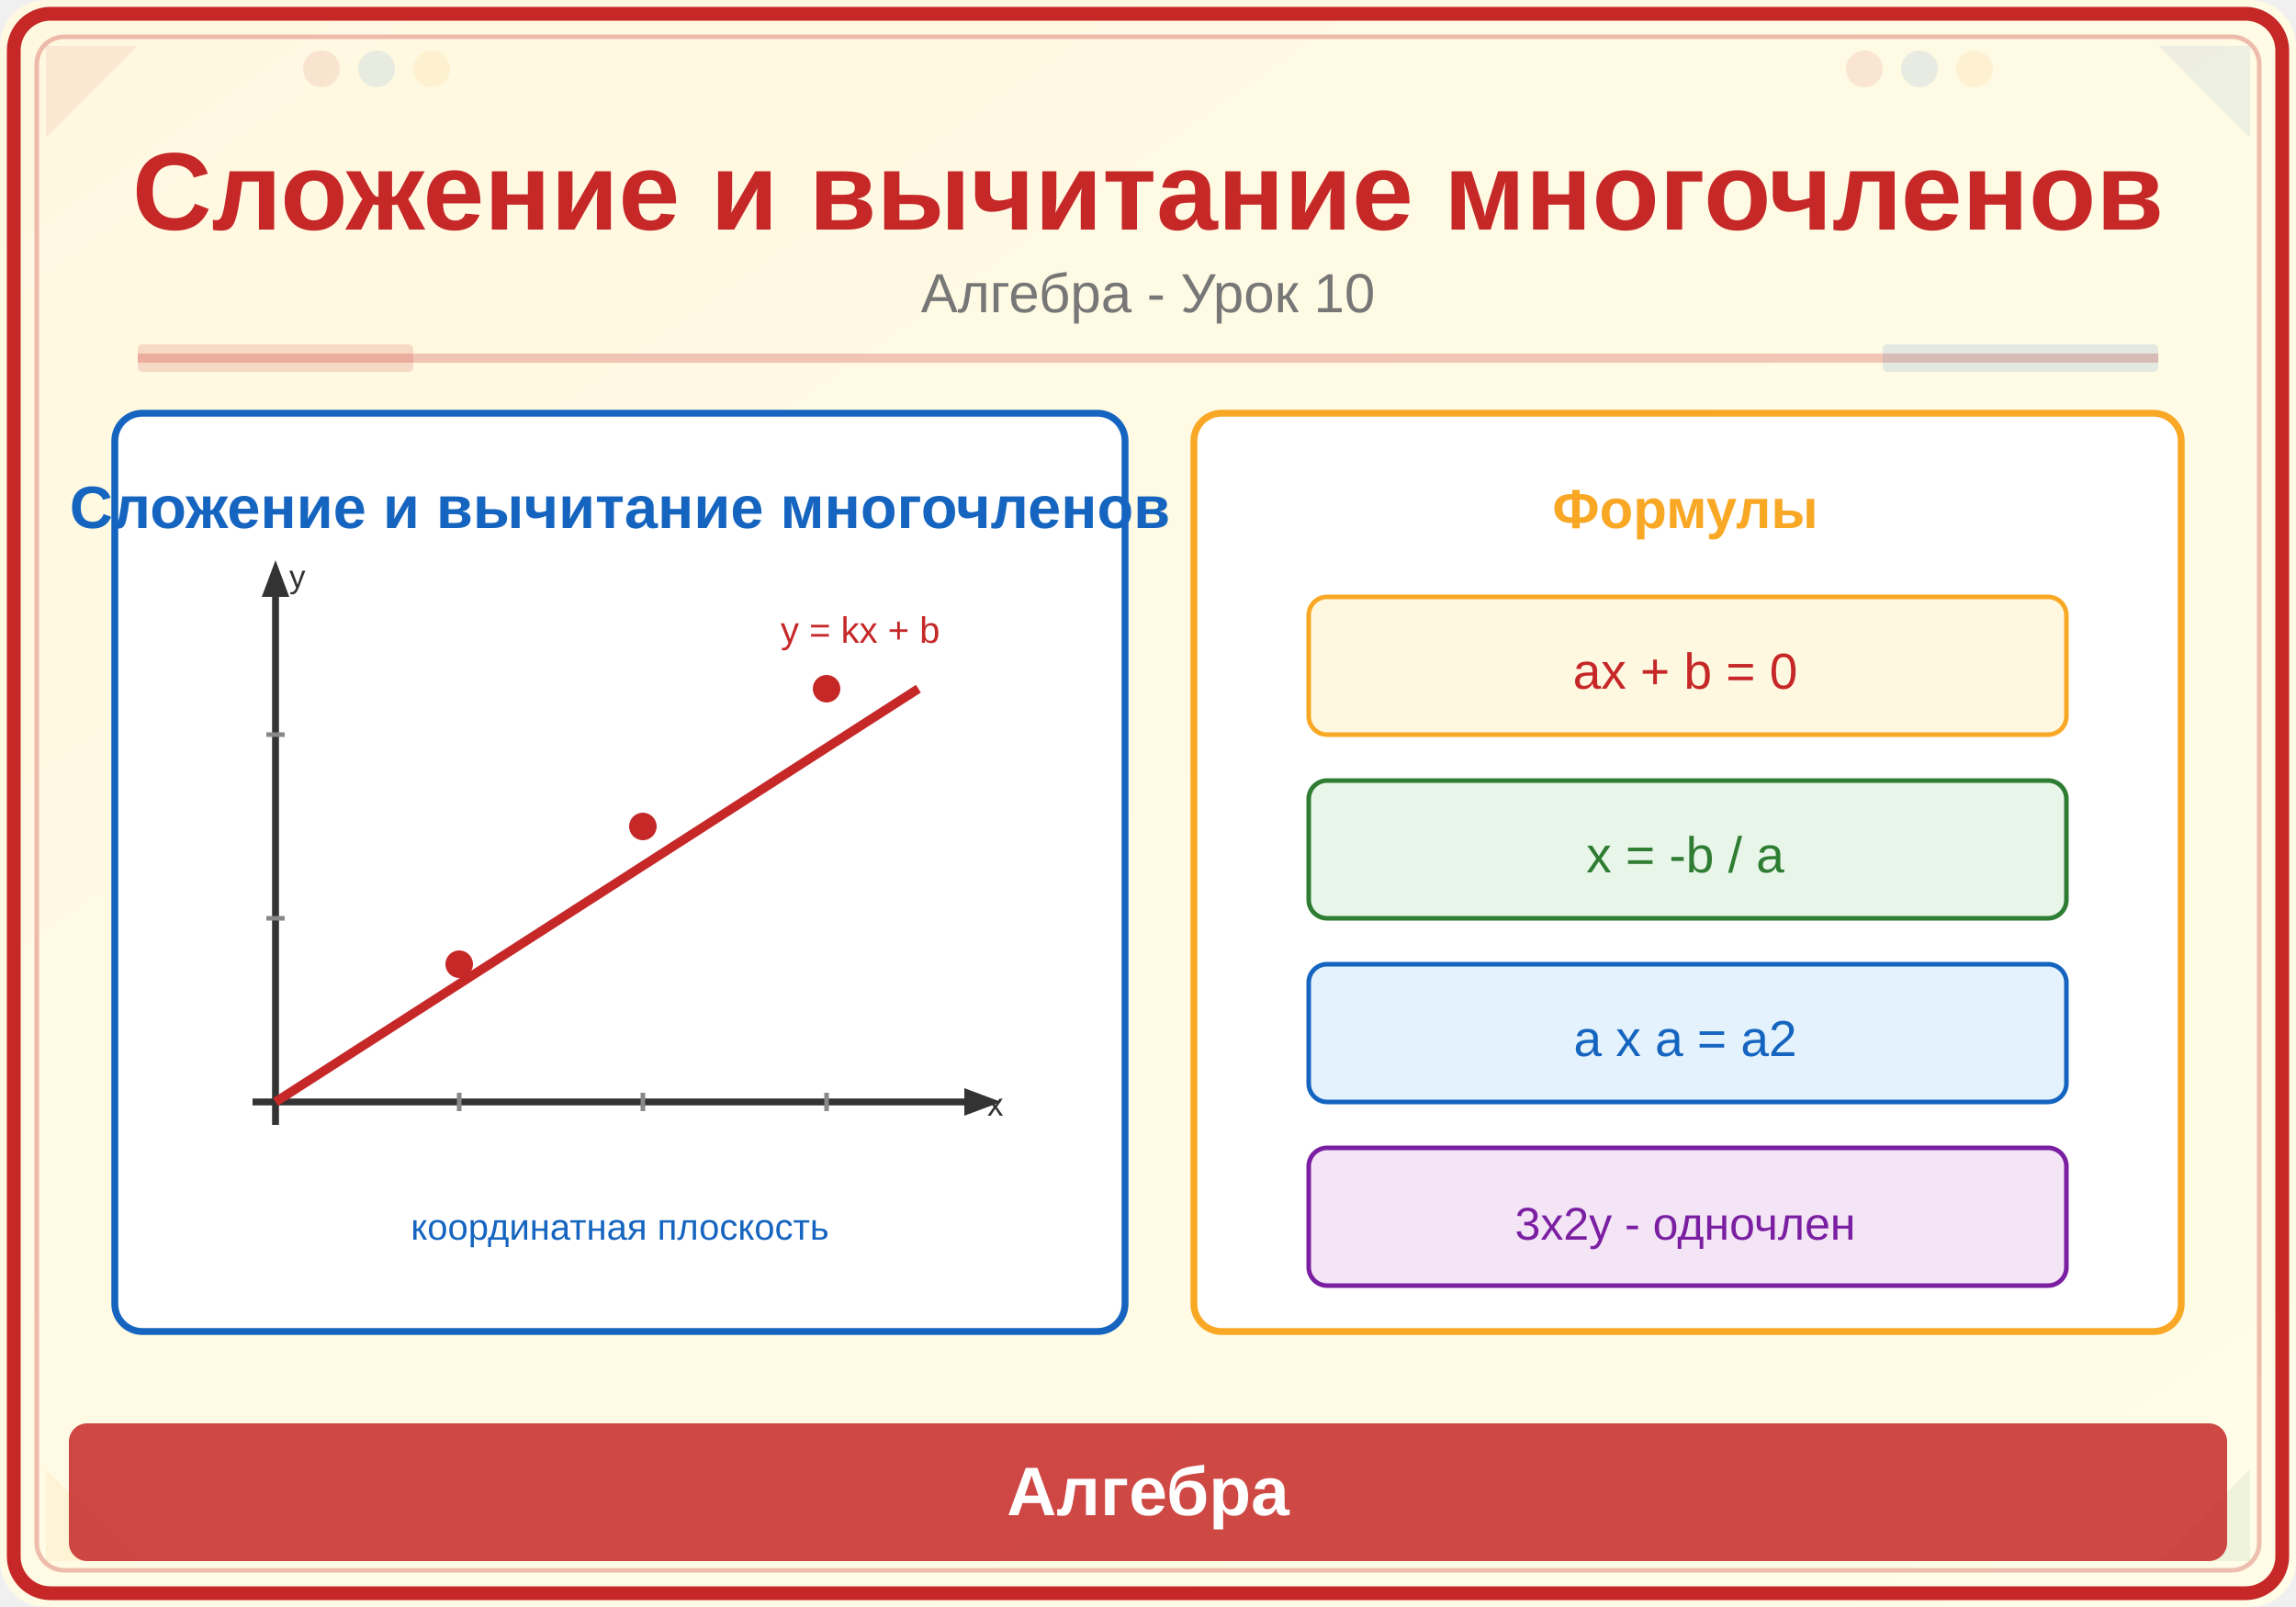
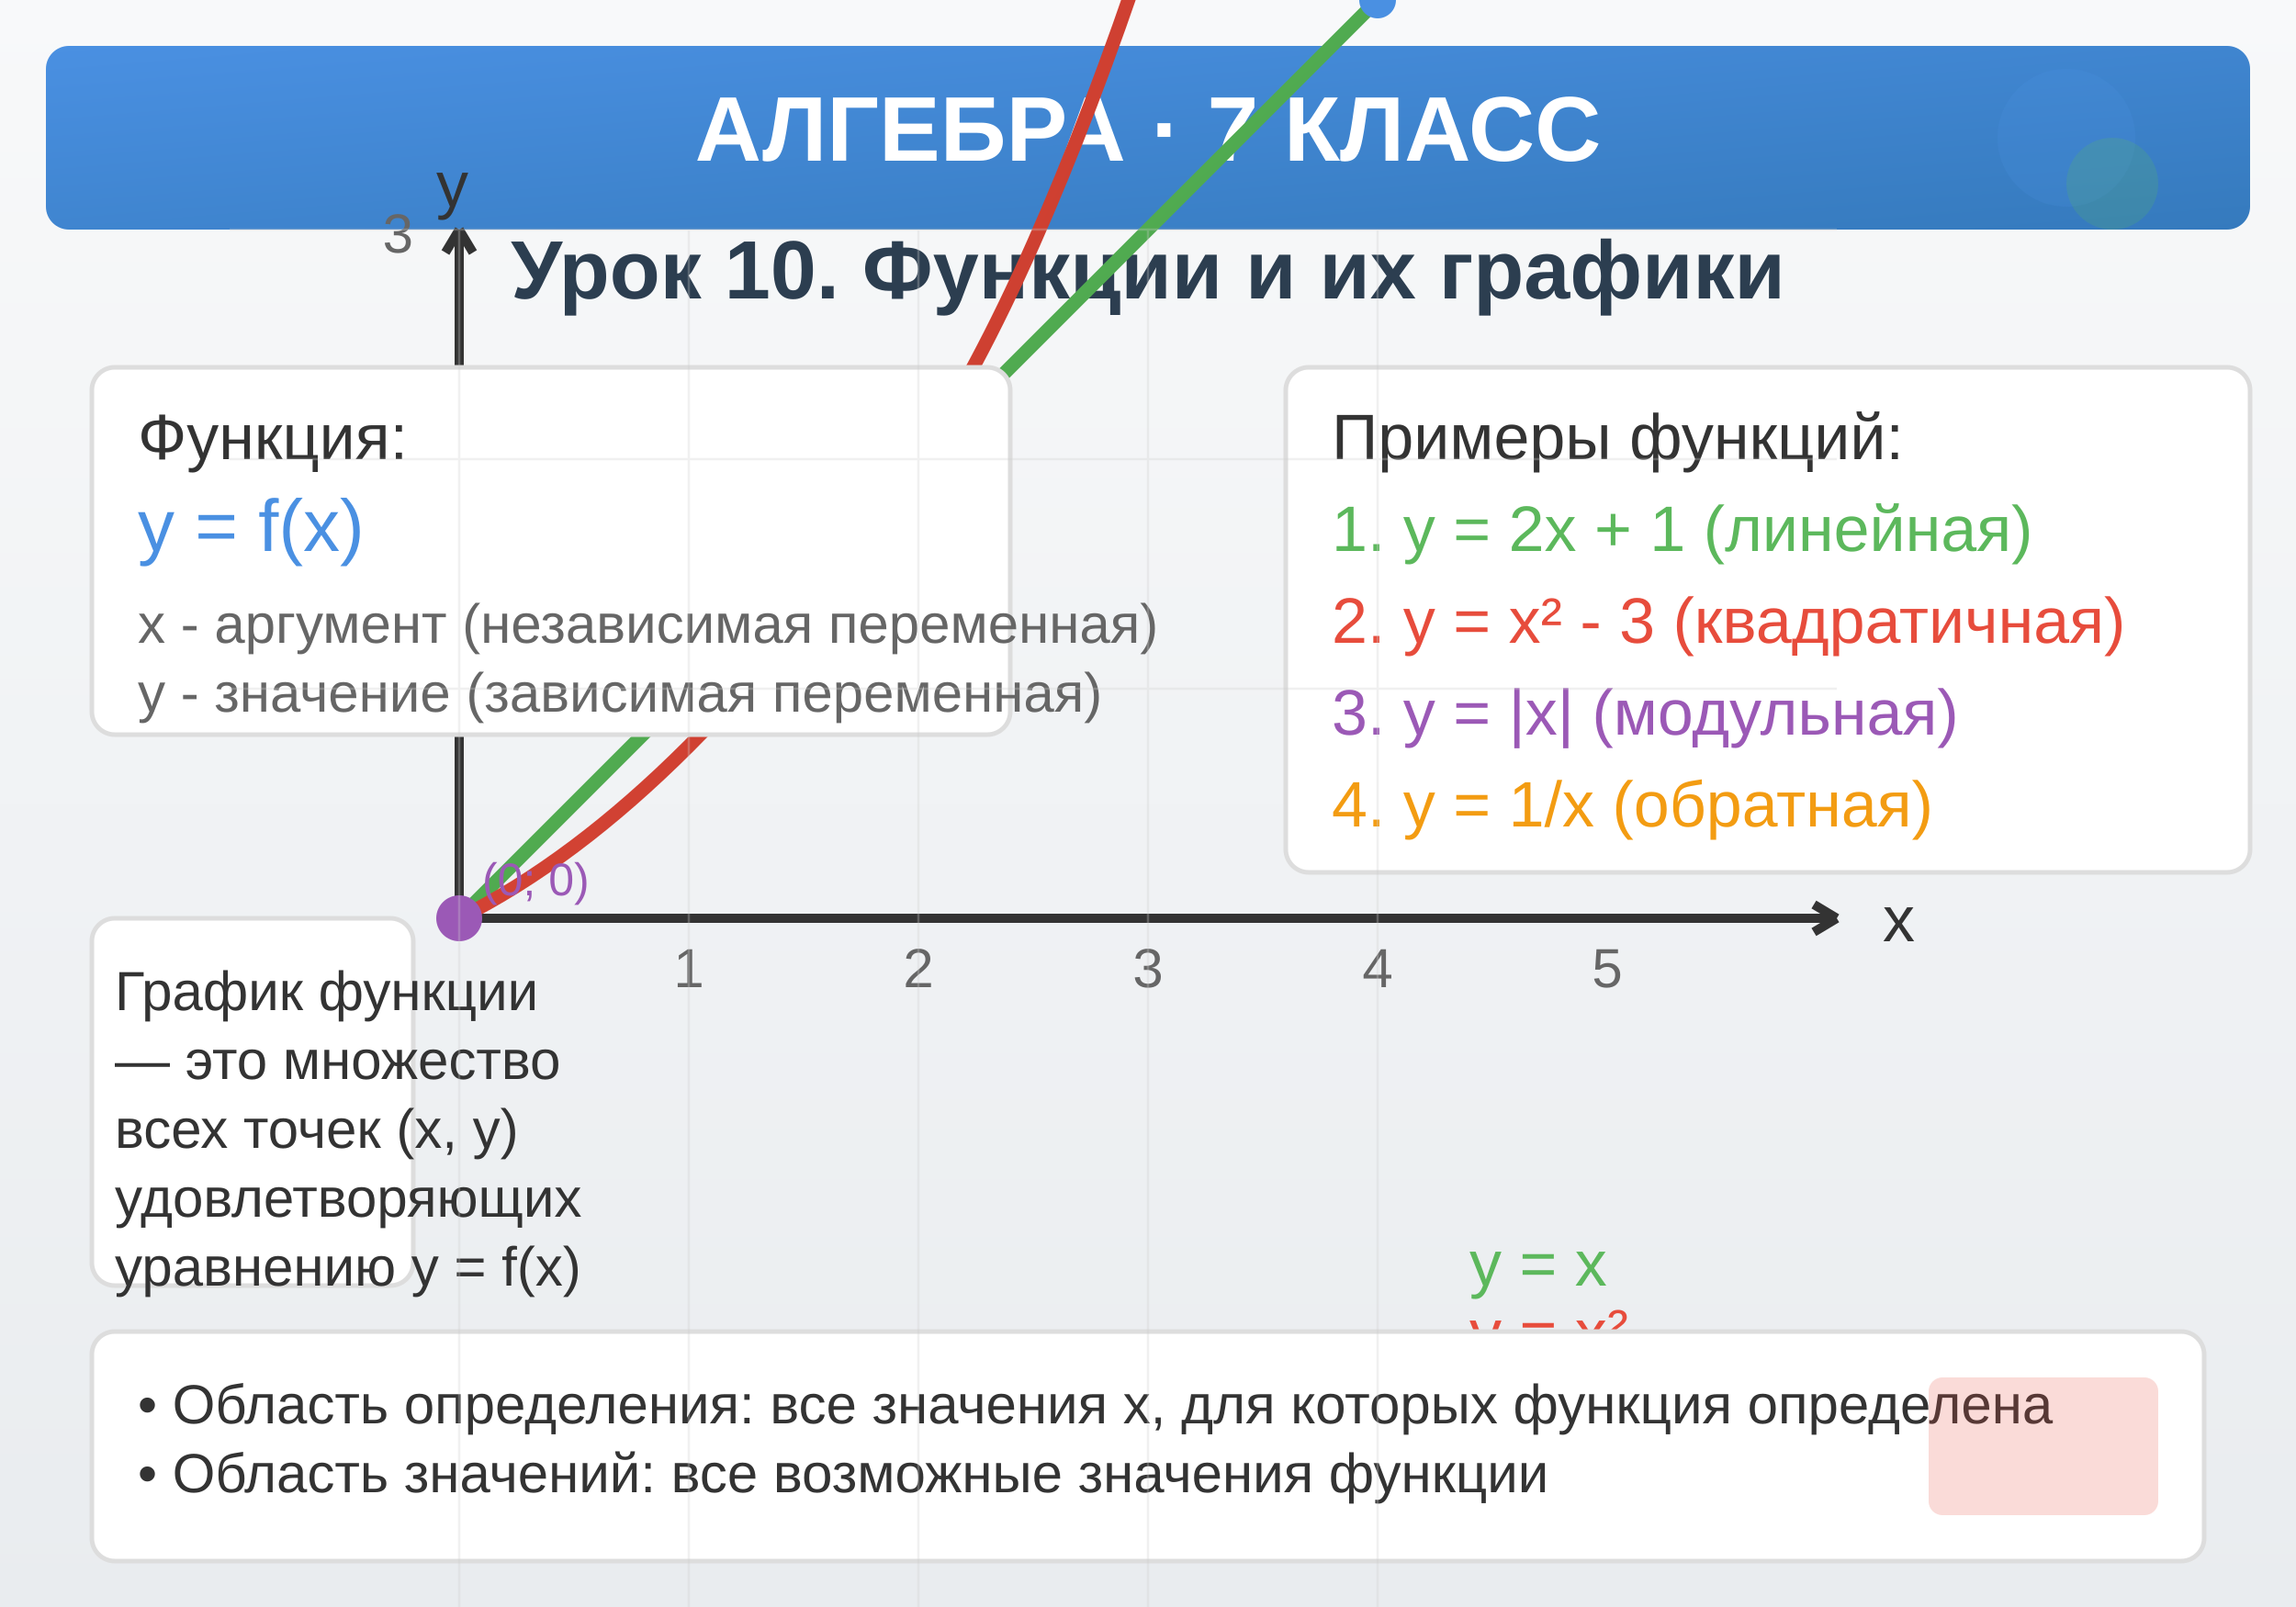
<svg xmlns="http://www.w3.org/2000/svg" viewBox="0 0 500 350">
  <defs>
-     <linearGradient id="bg" x1="0" y1="0" x2="1" y2="1">
-       <stop offset="0%" stop-color="#FFF8E1" />
-       <stop offset="100%" stop-color="#FFFDE7" />
+     <linearGradient id="blueGrad" x1="0%" y1="0%" x2="100%" y2="100%">
+       <stop offset="0%" style="stop-color:#4A90E2;stop-opacity:1" />
+       <stop offset="100%" style="stop-color:#357ABD;stop-opacity:1" />
+     </linearGradient>
+     <linearGradient id="greenGrad" x1="0%" y1="0%" x2="100%" y2="100%">
+       <stop offset="0%" style="stop-color:#5CB85C;stop-opacity:1" />
+       <stop offset="100%" style="stop-color:#449D44;stop-opacity:1" />
+     </linearGradient>
+     <linearGradient id="redGrad" x1="0%" y1="0%" x2="100%" y2="100%">
+       <stop offset="0%" style="stop-color:#E74C3C;stop-opacity:1" />
+       <stop offset="100%" style="stop-color:#C0392B;stop-opacity:1" />
+     </linearGradient>
+     <linearGradient id="bgGrad" x1="0%" y1="0%" x2="0%" y2="100%">
+       <stop offset="0%" style="stop-color:#F8F9FA;stop-opacity:1" />
+       <stop offset="100%" style="stop-color:#E9ECEF;stop-opacity:1" />
    </linearGradient>
  </defs>
-   <rect width="500" height="350" fill="url(#bg)" rx="10" />
-   <rect x="3" y="3" width="494" height="344" rx="8" fill="none" stroke="#C62828" stroke-width="3" />
-   <rect x="8" y="8" width="484" height="334" rx="6" fill="none" stroke="#C62828" stroke-width="1" opacity="0.3" />
-   <polygon points="10,10 30,10 10,30" fill="#C62828" opacity="0.08" />
-   <polygon points="490,10 470,10 490,30" fill="#1565C0" opacity="0.08" />
-   <polygon points="10,340 30,340 10,320" fill="#F9A825" opacity="0.08" />
-   <polygon points="490,340 470,340 490,320" fill="#2E7D32" opacity="0.08" />
-   <circle cx="70" cy="15" r="4" fill="#C62828" opacity="0.1" />
-   <circle cx="82" cy="15" r="4" fill="#1565C0" opacity="0.1" />
-   <circle cx="94" cy="15" r="4" fill="#F9A825" opacity="0.1" />
-   <circle cx="406" cy="15" r="4" fill="#C62828" opacity="0.1" />
-   <circle cx="418" cy="15" r="4" fill="#1565C0" opacity="0.1" />
-   <circle cx="430" cy="15" r="4" fill="#F9A825" opacity="0.1" />
-   <text x="250" y="50" font-family="Arial,sans-serif" font-size="24" font-weight="bold" fill="#C62828" text-anchor="middle">Сложение и вычитание многочленов</text>
-   <text x="250" y="68" font-family="Arial,sans-serif" font-size="12" fill="#777" text-anchor="middle">Алгебра - Урок 10</text>
-   <line x1="30" y1="78" x2="470" y2="78" stroke="#C62828" stroke-width="2" opacity="0.25" />
-   <rect x="30" y="75" width="60" height="6" fill="#C62828" opacity="0.15" rx="1" />
-   <rect x="410" y="75" width="60" height="6" fill="#1565C0" opacity="0.12" rx="1" />
-   <rect x="25" y="90" width="220" height="200" rx="6" fill="white" stroke="#1565C0" stroke-width="1.5" />
-   <text x="135" y="115" font-family="Arial,sans-serif" font-size="13" fill="#1565C0" text-anchor="middle" font-weight="bold">Сложение и вычитание многочленов</text>
-   <line x1="55" y1="240" x2="210" y2="240" stroke="#333" stroke-width="1.5" />
-   <line x1="60" y1="245" x2="60" y2="130" stroke="#333" stroke-width="1.5" />
-   <polygon points="210,237 218,240 210,243" fill="#333" />
-   <polygon points="57,130 60,122 63,130" fill="#333" />
-   <text x="215" y="243" font-family="Arial,sans-serif" font-size="7" fill="#333">x</text>
-   <text x="63" y="128" font-family="Arial,sans-serif" font-size="7" fill="#333">y</text>
-   <line x1="100" y1="238" x2="100" y2="242" stroke="#888" stroke-width="1" />
-   <line x1="140" y1="238" x2="140" y2="242" stroke="#888" stroke-width="1" />
-   <line x1="180" y1="238" x2="180" y2="242" stroke="#888" stroke-width="1" />
-   <line x1="58" y1="200" x2="62" y2="200" stroke="#888" stroke-width="1" />
-   <line x1="58" y1="160" x2="62" y2="160" stroke="#888" stroke-width="1" />
-   <line x1="60" y1="240" x2="200" y2="150" stroke="#C62828" stroke-width="2" />
-   <circle cx="100" cy="210" r="3" fill="#C62828" />
-   <circle cx="140" cy="180" r="3" fill="#C62828" />
-   <circle cx="180" cy="150" r="3" fill="#C62828" />
-   <text x="170" y="140" font-family="Arial,sans-serif" font-size="8" fill="#C62828">y = kx + b</text>
-   <text x="135" y="270" font-family="Arial,sans-serif" font-size="8" fill="#1565C0" text-anchor="middle">координатная плоскость</text>
-   <rect x="260" y="90" width="215" height="200" rx="6" fill="white" stroke="#F9A825" stroke-width="1.5" />
-   <text x="367" y="115" font-family="Arial,sans-serif" font-size="12" fill="#F9A825" text-anchor="middle" font-weight="bold">Формулы</text>
-   <rect x="285" y="130" width="165" height="30" rx="4" fill="#FFF8E1" stroke="#F9A825" stroke-width="1" />
-   <text x="367" y="150" font-family="Arial,sans-serif" font-size="11" fill="#C62828" text-anchor="middle">ax + b = 0</text>
-   <rect x="285" y="170" width="165" height="30" rx="4" fill="#E8F5E9" stroke="#2E7D32" stroke-width="1" />
-   <text x="367" y="190" font-family="Arial,sans-serif" font-size="11" fill="#2E7D32" text-anchor="middle">x = -b / a</text>
-   <rect x="285" y="210" width="165" height="30" rx="4" fill="#E3F2FD" stroke="#1565C0" stroke-width="1" />
-   <text x="367" y="230" font-family="Arial,sans-serif" font-size="11" fill="#1565C0" text-anchor="middle">a x a = a2</text>
-   <rect x="285" y="250" width="165" height="30" rx="4" fill="#F3E5F5" stroke="#7B1FA2" stroke-width="1" />
-   <text x="367" y="270" font-family="Arial,sans-serif" font-size="10" fill="#7B1FA2" text-anchor="middle">3x2y - одночлен</text>
-   <rect x="15" y="310" width="470" height="30" rx="4" fill="#C62828" opacity="0.85" />
-   <text x="250" y="330" font-family="Arial,sans-serif" font-size="15" text-anchor="middle" fill="white" font-weight="bold">Алгебра</text>
+   <rect width="500" height="350" fill="url(#bgGrad)" />
+   <rect x="10" y="10" width="480" height="40" rx="5" fill="url(#blueGrad)" />
+   <text x="250" y="35" text-anchor="middle" font-family="Arial, sans-serif" font-size="20" font-weight="bold" fill="white">АЛГЕБРА · 7 КЛАСС</text>
+   <text x="250" y="65" text-anchor="middle" font-family="Arial, sans-serif" font-size="18" font-weight="bold" fill="#2C3E50">Урок 10. Функции и их графики</text>
+   <g transform="translate(100, 200)">
+     <line x1="0" y1="0" x2="300" y2="0" stroke="#333" stroke-width="2" />
+     <line x1="0" y1="0" x2="0" y2="-150" stroke="#333" stroke-width="2" />
+     <path d="M 300 0 L 295 -3 M 300 0 L 295 3" stroke="#333" stroke-width="2" fill="none" />
+     <path d="M 0 -150 L -3 -145 M 0 -150 L 3 -145" stroke="#333" stroke-width="2" fill="none" />
+     <g font-family="Arial, sans-serif" font-size="12" fill="#666">
+       <text x="50" y="15" text-anchor="middle">1</text>
+       <text x="100" y="15" text-anchor="middle">2</text>
+       <text x="150" y="15" text-anchor="middle">3</text>
+       <text x="200" y="15" text-anchor="middle">4</text>
+       <text x="250" y="15" text-anchor="middle">5</text>
+       <text x="-10" y="-45" text-anchor="end">1</text>
+       <text x="-10" y="-95" text-anchor="end">2</text>
+       <text x="-10" y="-145" text-anchor="end">3</text>
+     </g>
+     <text x="310" y="5" font-family="Arial, sans-serif" font-size="14" fill="#333">x</text>
+     <text x="-5" y="-155" font-family="Arial, sans-serif" font-size="14" fill="#333">y</text>
+     <path d="M 0 0 L 100 -100 L 200 -200" stroke="url(#greenGrad)" stroke-width="3" fill="none" />
+     <path d="M 0 0 Q 50 -25 100 -100 T 200 -400" stroke="url(#redGrad)" stroke-width="3" fill="none" />
+     <circle cx="0" cy="0" r="4" fill="#4A90E2" />
+     <circle cx="100" cy="-100" r="4" fill="#4A90E2" />
+     <circle cx="200" cy="-200" r="4" fill="#4A90E2" />
+   </g>
+   <text x="320" y="280" font-family="Arial, sans-serif" font-size="14" fill="#5CB85C">y = x</text>
+   <text x="320" y="295" font-family="Arial, sans-serif" font-size="14" fill="#E74C3C">y = x²</text>
+   <rect x="20" y="80" width="200" height="80" rx="5" fill="white" stroke="#DDD" stroke-width="1" />
+   <text x="30" y="100" font-family="Arial, sans-serif" font-size="14" fill="#333">Функция:</text>
+   <text x="30" y="120" font-family="Arial, sans-serif" font-size="16" fill="#4A90E2">y = f(x)</text>
+   <text x="30" y="140" font-family="Arial, sans-serif" font-size="12" fill="#666">x - аргумент (независимая переменная)</text>
+   <text x="30" y="155" font-family="Arial, sans-serif" font-size="12" fill="#666">y - значение (зависимая переменная)</text>
+   <rect x="280" y="80" width="210" height="110" rx="5" fill="white" stroke="#DDD" stroke-width="1" />
+   <text x="290" y="100" font-family="Arial, sans-serif" font-size="14" fill="#333">Примеры функций:</text>
+   <text x="290" y="120" font-family="Arial, sans-serif" font-size="14" fill="#5CB85C">1. y = 2x + 1 (линейная)</text>
+   <text x="290" y="140" font-family="Arial, sans-serif" font-size="14" fill="#E74C3C">2. y = x² - 3 (квадратичная)</text>
+   <text x="290" y="160" font-family="Arial, sans-serif" font-size="14" fill="#9B59B6">3. y = |x| (модульная)</text>
+   <text x="290" y="180" font-family="Arial, sans-serif" font-size="14" fill="#F39C12">4. y = 1/x (обратная)</text>
+   <rect x="20" y="200" width="70" height="80" rx="5" fill="white" stroke="#DDD" stroke-width="1" />
+   <text x="25" y="220" font-family="Arial, sans-serif" font-size="12" fill="#333">График функции</text>
+   <text x="25" y="235" font-family="Arial, sans-serif" font-size="12" fill="#333">— это множество</text>
+   <text x="25" y="250" font-family="Arial, sans-serif" font-size="12" fill="#333">всех точек (x, y)</text>
+   <text x="25" y="265" font-family="Arial, sans-serif" font-size="12" fill="#333">удовлетворяющих</text>
+   <text x="25" y="280" font-family="Arial, sans-serif" font-size="12" fill="#333">уравнению y = f(x)</text>
+   <rect x="20" y="290" width="460" height="50" rx="5" fill="white" stroke="#DDD" stroke-width="1" />
+   <text x="30" y="310" font-family="Arial, sans-serif" font-size="12" fill="#333">• Область определения: все значения x, для которых функция определена</text>
+   <text x="30" y="325" font-family="Arial, sans-serif" font-size="12" fill="#333">• Область значений: все возможные значения функции</text>
+   <circle cx="450" cy="30" r="15" fill="#4A90E2" opacity="0.2" />
+   <circle cx="460" cy="40" r="10" fill="#5CB85C" opacity="0.2" />
+   <rect x="420" y="300" width="50" height="30" rx="3" fill="#E74C3C" opacity="0.2" />
+   <circle cx="100" cy="200" r="5" fill="#9B59B6" />
+   <text x="105" y="195" font-family="Arial, sans-serif" font-size="10" fill="#9B59B6">(0; 0)</text>
+   <g opacity="0.3">
+     <line x1="100" y1="50" x2="100" y2="350" stroke="#CCC" stroke-width="0.5" />
+     <line x1="150" y1="50" x2="150" y2="350" stroke="#CCC" stroke-width="0.5" />
+     <line x1="200" y1="50" x2="200" y2="350" stroke="#CCC" stroke-width="0.5" />
+     <line x1="250" y1="50" x2="250" y2="350" stroke="#CCC" stroke-width="0.5" />
+     <line x1="300" y1="50" x2="300" y2="350" stroke="#CCC" stroke-width="0.5" />
+     <line x1="50" y1="150" x2="400" y2="150" stroke="#CCC" stroke-width="0.5" />
+     <line x1="50" y1="100" x2="400" y2="100" stroke="#CCC" stroke-width="0.5" />
+     <line x1="50" y1="50" x2="400" y2="50" stroke="#CCC" stroke-width="0.5" />
+   </g>
</svg>
